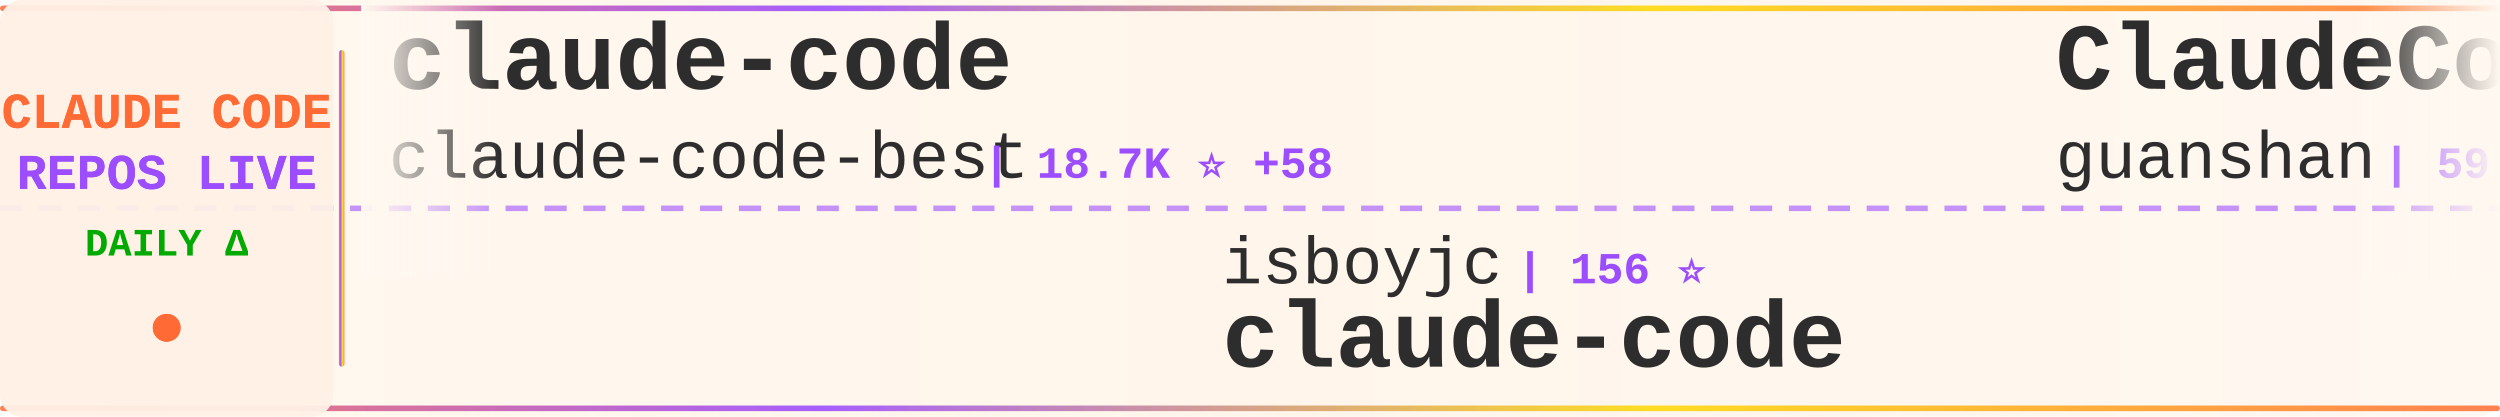
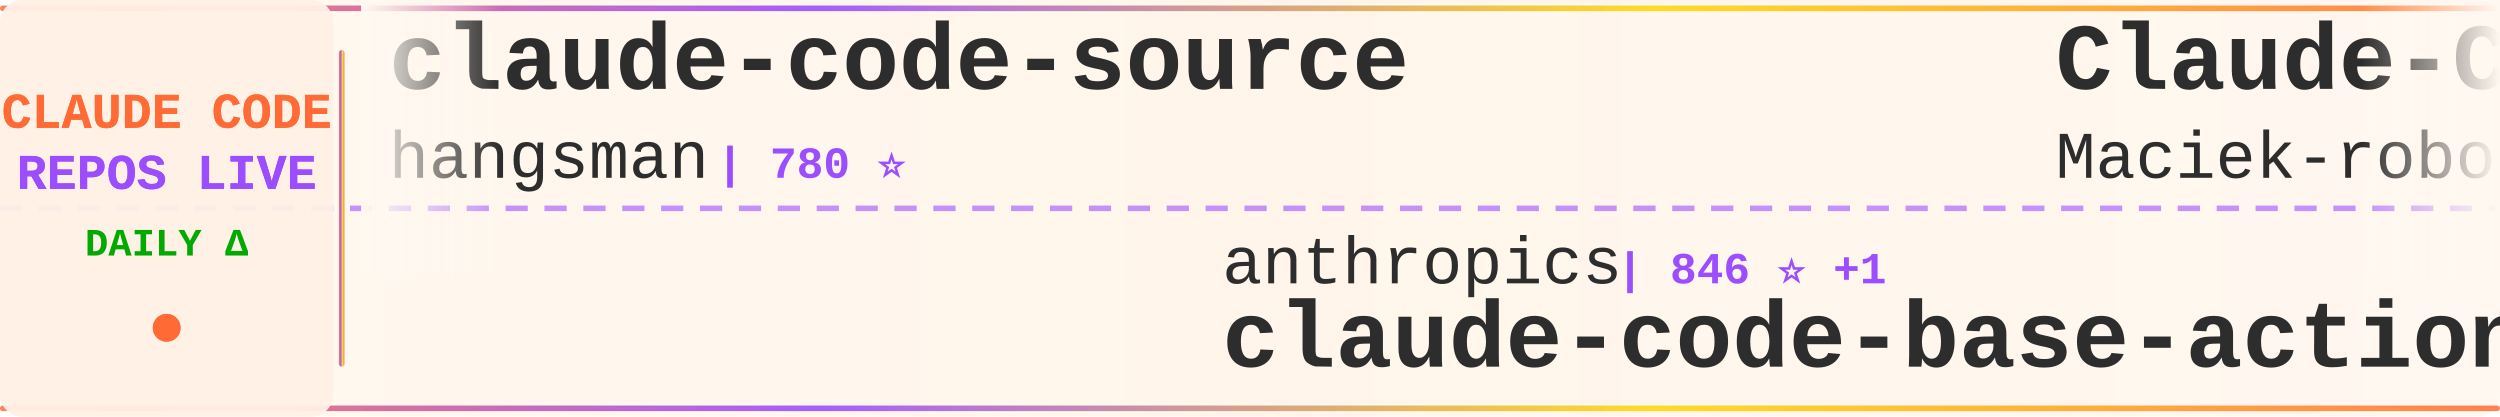
<svg xmlns="http://www.w3.org/2000/svg" width="900" height="150">
  <defs>
    <linearGradient id="tickerBg" x1="0%" y1="0%" x2="100%" y2="0%">
      <stop offset="0%" style="stop-color:#fff8f0;stop-opacity:0.98" />
      <stop offset="50%" style="stop-color:#fff5eb;stop-opacity:1" />
      <stop offset="100%" style="stop-color:#fff8f0;stop-opacity:0.98" />
    </linearGradient>
    <linearGradient id="borderGrad" x1="0%" y1="0%" x2="100%" y2="0%">
      <stop offset="0%" style="stop-color:#FF6B35;stop-opacity:0.85">
        <animate attributeName="stop-opacity" values="0.85;1;0.85" dur="2s" repeatCount="indefinite" />
      </stop>
      <stop offset="33%" style="stop-color:#9C4EFF;stop-opacity:0.9">
        <animate attributeName="stop-opacity" values="0.9;1;0.9" dur="2.2s" repeatCount="indefinite" />
      </stop>
      <stop offset="66%" style="stop-color:#FFD700;stop-opacity:0.85">
        <animate attributeName="stop-opacity" values="0.85;1;0.85" dur="1.8s" repeatCount="indefinite" />
      </stop>
      <stop offset="100%" style="stop-color:#FF6B35;stop-opacity:0.85">
        <animate attributeName="stop-opacity" values="0.85;1;0.85" dur="2s" repeatCount="indefinite" />
      </stop>
    </linearGradient>
    <filter id="textGlow">
      <feGaussianBlur stdDeviation="0.15" result="coloredBlur" />
      <feMerge>
        <feMergeNode in="coloredBlur" />
        <feMergeNode in="SourceGraphic" />
      </feMerge>
    </filter>
    <filter id="metricGlow">
      <feGaussianBlur stdDeviation="0.2" result="coloredBlur" />
      <feMerge>
        <feMergeNode in="coloredBlur" />
        <feMergeNode in="SourceGraphic" />
      </feMerge>
    </filter>
    <linearGradient id="leftFade" x1="0%" y1="0%" x2="100%" y2="0%">
      <stop offset="0%" style="stop-color:#fff8f0;stop-opacity:1" />
      <stop offset="100%" style="stop-color:#fff8f0;stop-opacity:0" />
    </linearGradient>
    <linearGradient id="rightFade" x1="0%" y1="0%" x2="100%" y2="0%">
      <stop offset="0%" style="stop-color:#fff8f0;stop-opacity:0" />
      <stop offset="100%" style="stop-color:#fff8f0;stop-opacity:1" />
    </linearGradient>
  </defs>
  <rect width="900" height="150" fill="url(#tickerBg)" rx="8" />
  <rect x="0" y="2" width="900" height="2" fill="url(#borderGrad)" rx="1" />
  <rect x="0" y="146" width="900" height="2" fill="url(#borderGrad)" rx="1" />
  <line x1="0" y1="75" x2="900" y2="75" stroke="#9C4EFF" stroke-width="2" stroke-dasharray="8 6" opacity="0.6" />
  <rect x="0" y="0" width="120" height="150" fill="#fff0e6" opacity="0.95" rx="8" />
  <text x="60" y="46" font-family="'Courier New', monospace" font-size="18" font-weight="bold" fill="#FF6B35" text-anchor="middle" filter="url(#textGlow)">
    CLAUDE CODE
  </text>
  <text x="60" y="68" font-family="'Courier New', monospace" font-size="18" font-weight="bold" fill="#9C4EFF" text-anchor="middle" filter="url(#textGlow)">
    REPOS LIVE
  </text>
  <text x="60" y="92" font-family="'Courier New', monospace" font-size="14" font-weight="bold" fill="#00aa00" text-anchor="middle">
    DAILY Δ
  </text>
  <circle cx="60" cy="118" r="5" fill="#FF6B35" filter="url(#metricGlow)">
    <animate attributeName="r" values="4;6;4" dur="1.5s" repeatCount="indefinite" />
    <animate attributeName="opacity" values="0.6;1;0.6" dur="1.5s" repeatCount="indefinite" />
  </circle>
  <rect x="122" y="18" width="2" height="114" fill="url(#borderGrad)" rx="1" />
  <clipPath id="tickerClip">
    <rect x="130" y="0" width="770" height="150" />
  </clipPath>
  <g clip-path="url(#tickerClip)">
    <g id="tickerItems">
      <animateTransform attributeName="transform" attributeType="XML" type="translate" from="0 0" to="-3000 0" dur="54s" repeatCount="indefinite" />
      <g transform="translate(0, 0)">
-         <text x="140" y="32" font-family="'Courier New', monospace" font-size="34" font-weight="bold" fill="#2d2d2d">claude-code</text>
-         <text x="140" y="64" font-family="'Courier New', monospace" font-size="24" font-weight="normal" fill="#2d2d2d" opacity="1.0">claude-code-best</text>
-         <text x="354" y="64" font-family="'Courier New', monospace" font-size="16" font-weight="bold" fill="#9C4EFF"> | 18.7K ⭐ +58</text>
+         <text x="140" y="32" font-family="'Courier New', monospace" font-size="34" font-weight="bold" fill="#2d2d2d">claude-code-source</text>
+         <text x="140" y="64" font-family="'Courier New', monospace" font-size="24" font-weight="normal" fill="#2d2d2d" opacity="1.0">hangsman</text>
+         <text x="258" y="64" font-family="'Courier New', monospace" font-size="16" font-weight="bold" fill="#9C4EFF"> | 780 ⭐</text>
      </g>
      <g transform="translate(300, 0)">
-         <text x="140" y="102" font-family="'Courier New', monospace" font-size="24" font-weight="normal" fill="#2d2d2d" opacity="1.0">isboyjc</text>
-         <text x="246" y="102" font-family="'Courier New', monospace" font-size="16" font-weight="bold" fill="#9C4EFF"> | 156 ⭐</text>
-         <text x="140" y="132" font-family="'Courier New', monospace" font-size="34" font-weight="bold" fill="#2d2d2d">claude-code</text>
+         <text x="140" y="102" font-family="'Courier New', monospace" font-size="24" font-weight="normal" fill="#2d2d2d" opacity="1.0">anthropics</text>
+         <text x="282" y="102" font-family="'Courier New', monospace" font-size="16" font-weight="bold" fill="#9C4EFF"> | 846 ⭐ +1</text>
+         <text x="140" y="132" font-family="'Courier New', monospace" font-size="34" font-weight="bold" fill="#2d2d2d">claude-code-base-action</text>
      </g>
      <g transform="translate(600, 0)">
-         <text x="140" y="32" font-family="'Courier New', monospace" font-size="34" font-weight="bold" fill="#2d2d2d">ClaudeCode</text>
-         <text x="140" y="64" font-family="'Courier New', monospace" font-size="24" font-weight="normal" fill="#2d2d2d" opacity="1.0">guanshan</text>
-         <text x="258" y="64" font-family="'Courier New', monospace" font-size="16" font-weight="bold" fill="#9C4EFF"> | 59 ⭐</text>
+         <text x="140" y="32" font-family="'Courier New', monospace" font-size="34" font-weight="bold" fill="#2d2d2d">Claude-Code-Usage-Monito...</text>
+         <text x="140" y="64" font-family="'Courier New', monospace" font-size="24" font-weight="normal" fill="#2d2d2d" opacity="1.0">Maciek-roboblog</text>
+         <text x="342" y="64" font-family="'Courier New', monospace" font-size="16" font-weight="bold" fill="#9C4EFF"> | 8.1K ⭐ +11</text>
      </g>
      <g transform="translate(900, 0)">
-         <text x="140" y="102" font-family="'Courier New', monospace" font-size="24" font-weight="normal" fill="#2d2d2d" opacity="1.0">pedrohcgs</text>
-         <text x="270" y="102" font-family="'Courier New', monospace" font-size="16" font-weight="bold" fill="#9C4EFF"> | 1.1K ⭐ +2</text>
-         <text x="140" y="132" font-family="'Courier New', monospace" font-size="34" font-weight="bold" fill="#2d2d2d">claude-code-my-workflow</text>
+         <text x="140" y="102" font-family="'Courier New', monospace" font-size="24" font-weight="normal" fill="#2d2d2d" opacity="1.0">777genius</text>
+         <text x="270" y="102" font-family="'Courier New', monospace" font-size="16" font-weight="bold" fill="#9C4EFF"> | 912 ⭐</text>
+         <text x="140" y="132" font-family="'Courier New', monospace" font-size="34" font-weight="bold" fill="#2d2d2d">claude-code-source-code</text>
      </g>
      <g transform="translate(1200, 0)">
-         <text x="140" y="32" font-family="'Courier New', monospace" font-size="34" font-weight="bold" fill="#2d2d2d">claude-code-action</text>
-         <text x="140" y="64" font-family="'Courier New', monospace" font-size="24" font-weight="normal" fill="#2d2d2d" opacity="1.0">anthropics</text>
-         <text x="282" y="64" font-family="'Courier New', monospace" font-size="16" font-weight="bold" fill="#9C4EFF"> | 7.7K ⭐ +10</text>
+         <text x="140" y="32" font-family="'Courier New', monospace" font-size="34" font-weight="bold" fill="#2d2d2d">claude-code-my-workflow</text>
+         <text x="140" y="64" font-family="'Courier New', monospace" font-size="24" font-weight="normal" fill="#2d2d2d" opacity="1.0">pedrohcgs</text>
+         <text x="270" y="64" font-family="'Courier New', monospace" font-size="16" font-weight="bold" fill="#9C4EFF"> | 1.1K ⭐ +3</text>
      </g>
      <g transform="translate(1500, 0)">
-         <text x="140" y="102" font-family="'Courier New', monospace" font-size="24" font-weight="normal" fill="#2d2d2d" opacity="1.0">Windy3f3f3f3f</text>
-         <text x="318" y="102" font-family="'Courier New', monospace" font-size="16" font-weight="bold" fill="#9C4EFF"> | 1.3K ⭐ +2</text>
-         <text x="140" y="132" font-family="'Courier New', monospace" font-size="34" font-weight="bold" fill="#2d2d2d">claude-code-from-scratch</text>
+         <text x="140" y="102" font-family="'Courier New', monospace" font-size="24" font-weight="normal" fill="#2d2d2d" opacity="1.0">sickn33</text>
+         <text x="246" y="102" font-family="'Courier New', monospace" font-size="16" font-weight="bold" fill="#9C4EFF"> | 38.5K ⭐ +97</text>
+         <text x="140" y="132" font-family="'Courier New', monospace" font-size="34" font-weight="bold" fill="#2d2d2d">antigravity-awesome-skil...</text>
      </g>
      <g transform="translate(1800, 0)">
-         <text x="140" y="32" font-family="'Courier New', monospace" font-size="34" font-weight="bold" fill="#2d2d2d">nanoclaw</text>
-         <text x="140" y="64" font-family="'Courier New', monospace" font-size="24" font-weight="normal" fill="#2d2d2d" opacity="1.0">nanocoai</text>
-         <text x="258" y="64" font-family="'Courier New', monospace" font-size="16" font-weight="bold" fill="#9C4EFF"> | 29.3K ⭐ +56</text>
+         <text x="140" y="32" font-family="'Courier New', monospace" font-size="34" font-weight="bold" fill="#2d2d2d">Auto-claude-code-researc...</text>
+         <text x="140" y="64" font-family="'Courier New', monospace" font-size="24" font-weight="normal" fill="#2d2d2d" opacity="1.0">wanshuiyin</text>
+         <text x="282" y="64" font-family="'Courier New', monospace" font-size="16" font-weight="bold" fill="#9C4EFF"> | 10.5K ⭐ +63</text>
      </g>
      <g transform="translate(2100, 0)">
-         <text x="140" y="102" font-family="'Courier New', monospace" font-size="24" font-weight="normal" fill="#2d2d2d" opacity="1.0">Yeachan-Heo</text>
-         <text x="294" y="102" font-family="'Courier New', monospace" font-size="16" font-weight="bold" fill="#9C4EFF"> | 34.6K ⭐ +88</text>
-         <text x="140" y="132" font-family="'Courier New', monospace" font-size="34" font-weight="bold" fill="#2d2d2d">oh-my-claudecode</text>
+         <text x="140" y="102" font-family="'Courier New', monospace" font-size="24" font-weight="normal" fill="#2d2d2d" opacity="1.0">ding113</text>
+         <text x="246" y="102" font-family="'Courier New', monospace" font-size="16" font-weight="bold" fill="#9C4EFF"> | 2.9K ⭐ +10</text>
+         <text x="140" y="132" font-family="'Courier New', monospace" font-size="34" font-weight="bold" fill="#2d2d2d">claude-code-hub</text>
      </g>
      <g transform="translate(2400, 0)">
-         <text x="140" y="32" font-family="'Courier New', monospace" font-size="34" font-weight="bold" fill="#2d2d2d">claude-code-hooks-master...</text>
-         <text x="140" y="64" font-family="'Courier New', monospace" font-size="24" font-weight="normal" fill="#2d2d2d" opacity="1.0">disler</text>
-         <text x="234" y="64" font-family="'Courier New', monospace" font-size="16" font-weight="bold" fill="#9C4EFF"> | 3.7K ⭐ +2</text>
+         <text x="140" y="32" font-family="'Courier New', monospace" font-size="34" font-weight="bold" fill="#2d2d2d">claude-code</text>
+         <text x="140" y="64" font-family="'Courier New', monospace" font-size="24" font-weight="normal" fill="#2d2d2d" opacity="1.0">VineeTagarwaL-code</text>
+         <text x="378" y="64" font-family="'Courier New', monospace" font-size="16" font-weight="bold" fill="#9C4EFF"> | 275 ⭐</text>
      </g>
      <g transform="translate(2700, 0)">
-         <text x="140" y="102" font-family="'Courier New', monospace" font-size="24" font-weight="normal" fill="#2d2d2d" opacity="1.0">sickn33</text>
-         <text x="246" y="102" font-family="'Courier New', monospace" font-size="16" font-weight="bold" fill="#9C4EFF"> | 38.4K ⭐ +107</text>
-         <text x="140" y="132" font-family="'Courier New', monospace" font-size="34" font-weight="bold" fill="#2d2d2d">antigravity-awesome-skil...</text>
+         <text x="140" y="102" font-family="'Courier New', monospace" font-size="24" font-weight="normal" fill="#2d2d2d" opacity="1.0">router-for-me</text>
+         <text x="318" y="102" font-family="'Courier New', monospace" font-size="16" font-weight="bold" fill="#9C4EFF"> | 34.4K ⭐ +185</text>
+         <text x="140" y="132" font-family="'Courier New', monospace" font-size="34" font-weight="bold" fill="#2d2d2d">CLIProxyAPI</text>
      </g>
      <g transform="translate(3000, 0)">
-         <text x="140" y="32" font-family="'Courier New', monospace" font-size="34" font-weight="bold" fill="#2d2d2d">claude-code</text>
-         <text x="140" y="64" font-family="'Courier New', monospace" font-size="24" font-weight="normal" fill="#2d2d2d" opacity="1.0">claude-code-best</text>
-         <text x="354" y="64" font-family="'Courier New', monospace" font-size="16" font-weight="bold" fill="#9C4EFF"> | 18.7K ⭐ +58</text>
+         <text x="140" y="32" font-family="'Courier New', monospace" font-size="34" font-weight="bold" fill="#2d2d2d">claude-code-source</text>
+         <text x="140" y="64" font-family="'Courier New', monospace" font-size="24" font-weight="normal" fill="#2d2d2d" opacity="1.0">hangsman</text>
+         <text x="258" y="64" font-family="'Courier New', monospace" font-size="16" font-weight="bold" fill="#9C4EFF"> | 780 ⭐</text>
      </g>
      <g transform="translate(3300, 0)">
-         <text x="140" y="102" font-family="'Courier New', monospace" font-size="24" font-weight="normal" fill="#2d2d2d" opacity="1.0">isboyjc</text>
-         <text x="246" y="102" font-family="'Courier New', monospace" font-size="16" font-weight="bold" fill="#9C4EFF"> | 156 ⭐</text>
-         <text x="140" y="132" font-family="'Courier New', monospace" font-size="34" font-weight="bold" fill="#2d2d2d">claude-code</text>
+         <text x="140" y="102" font-family="'Courier New', monospace" font-size="24" font-weight="normal" fill="#2d2d2d" opacity="1.0">anthropics</text>
+         <text x="282" y="102" font-family="'Courier New', monospace" font-size="16" font-weight="bold" fill="#9C4EFF"> | 846 ⭐ +1</text>
+         <text x="140" y="132" font-family="'Courier New', monospace" font-size="34" font-weight="bold" fill="#2d2d2d">claude-code-base-action</text>
      </g>
      <g transform="translate(3600, 0)">
-         <text x="140" y="32" font-family="'Courier New', monospace" font-size="34" font-weight="bold" fill="#2d2d2d">ClaudeCode</text>
-         <text x="140" y="64" font-family="'Courier New', monospace" font-size="24" font-weight="normal" fill="#2d2d2d" opacity="1.0">guanshan</text>
-         <text x="258" y="64" font-family="'Courier New', monospace" font-size="16" font-weight="bold" fill="#9C4EFF"> | 59 ⭐</text>
+         <text x="140" y="32" font-family="'Courier New', monospace" font-size="34" font-weight="bold" fill="#2d2d2d">Claude-Code-Usage-Monito...</text>
+         <text x="140" y="64" font-family="'Courier New', monospace" font-size="24" font-weight="normal" fill="#2d2d2d" opacity="1.0">Maciek-roboblog</text>
+         <text x="342" y="64" font-family="'Courier New', monospace" font-size="16" font-weight="bold" fill="#9C4EFF"> | 8.1K ⭐ +11</text>
      </g>
      <g transform="translate(3900, 0)">
-         <text x="140" y="102" font-family="'Courier New', monospace" font-size="24" font-weight="normal" fill="#2d2d2d" opacity="1.0">pedrohcgs</text>
-         <text x="270" y="102" font-family="'Courier New', monospace" font-size="16" font-weight="bold" fill="#9C4EFF"> | 1.1K ⭐ +2</text>
-         <text x="140" y="132" font-family="'Courier New', monospace" font-size="34" font-weight="bold" fill="#2d2d2d">claude-code-my-workflow</text>
+         <text x="140" y="102" font-family="'Courier New', monospace" font-size="24" font-weight="normal" fill="#2d2d2d" opacity="1.0">777genius</text>
+         <text x="270" y="102" font-family="'Courier New', monospace" font-size="16" font-weight="bold" fill="#9C4EFF"> | 912 ⭐</text>
+         <text x="140" y="132" font-family="'Courier New', monospace" font-size="34" font-weight="bold" fill="#2d2d2d">claude-code-source-code</text>
      </g>
    </g>
  </g>
  <rect x="130" y="0" width="50" height="100" fill="url(#leftFade)" />
  <rect x="850" y="0" width="50" height="100" fill="url(#rightFade)" />
</svg>
